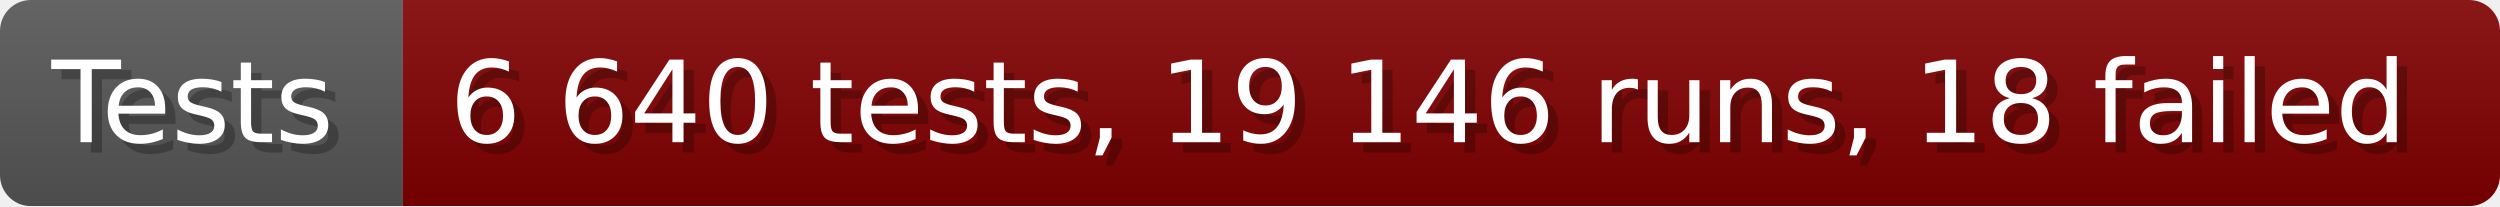
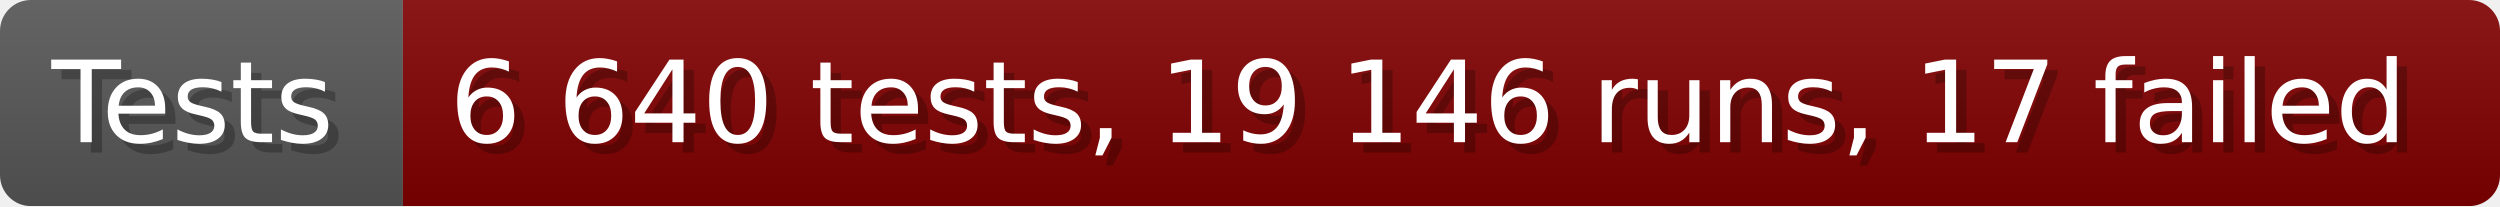
- <svg xmlns="http://www.w3.org/2000/svg" width="242.6" height="20" viewBox="0 0 2426 200" role="img" aria-label="Tests: 6 640 tests, 19 146 runs, 18 failed">
+ <svg xmlns="http://www.w3.org/2000/svg" width="242.6" height="20" viewBox="0 0 2426 200" role="img" aria-label="Tests: 6 640 tests, 19 146 runs, 17 failed">
  <linearGradient id="a" x2="0" y2="100%">
    <stop offset="0" stop-opacity=".1" stop-color="#EEE" />
    <stop offset="1" stop-opacity=".1" />
  </linearGradient>
  <mask id="m">
    <rect width="2426" height="200" rx="30" fill="#FFF" />
  </mask>
  <g mask="url(#m)">
    <rect width="391" height="200" fill="#555" />
    <rect width="2035" height="200" fill="#800000" x="391" />
    <rect width="2426" height="200" fill="url(#a)" />
  </g>
  <g aria-hidden="true" fill="#fff" text-anchor="start" font-family="Verdana,DejaVu Sans,sans-serif" font-size="110">
    <text x="60" y="148" textLength="291" fill="#000" opacity="0.25">Tests</text>
    <text x="50" y="138" textLength="291">Tests</text>
-     <text x="446" y="148" textLength="1935" fill="#000" opacity="0.25">6 640 tests, 19 146 runs, 18 failed</text>
-     <text x="436" y="138" textLength="1935">6 640 tests, 19 146 runs, 18 failed</text>
+     <text x="446" y="148" textLength="1935" fill="#000" opacity="0.25">6 640 tests, 19 146 runs, 17 failed</text>
+     <text x="436" y="138" textLength="1935">6 640 tests, 19 146 runs, 17 failed</text>
  </g>
</svg>
